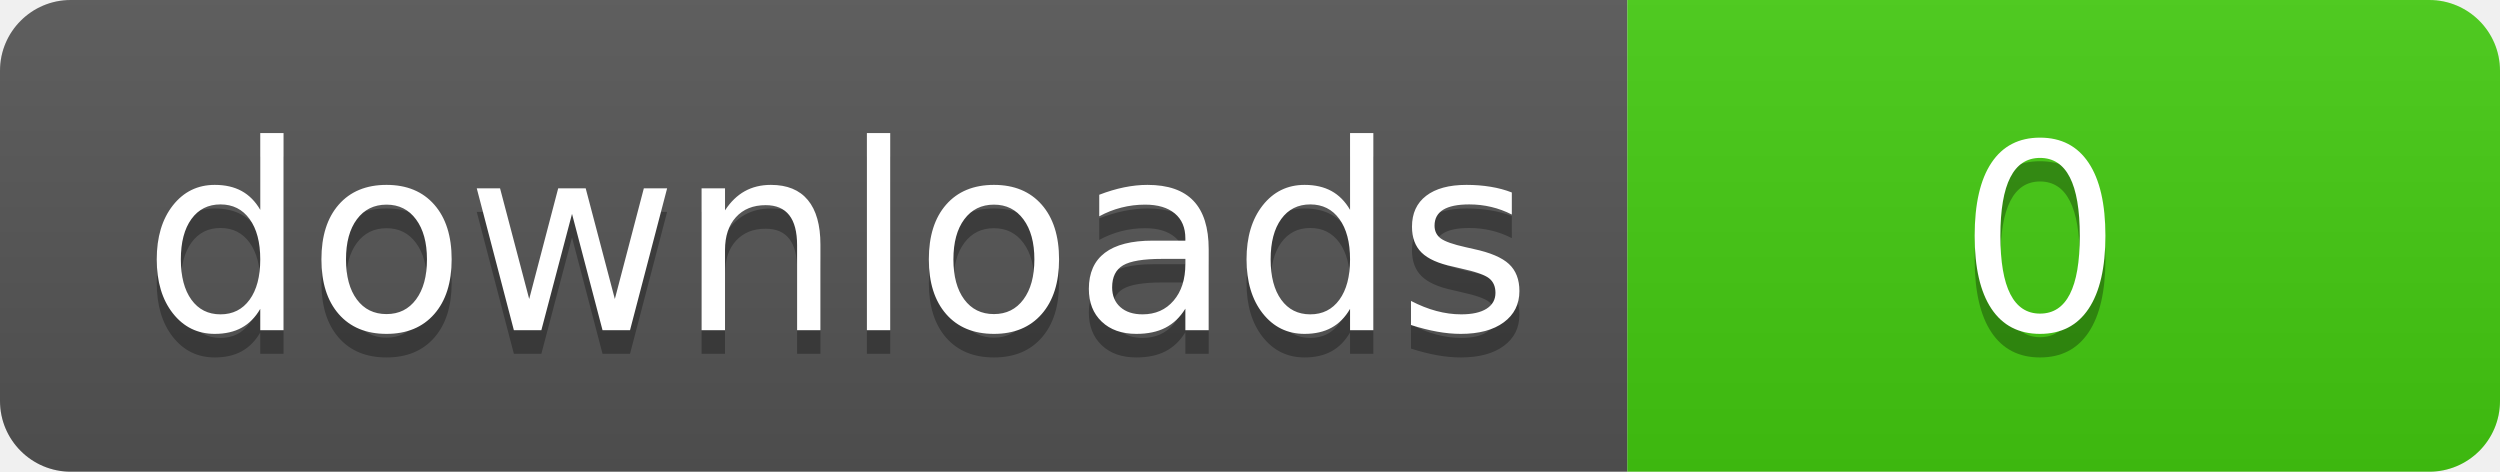
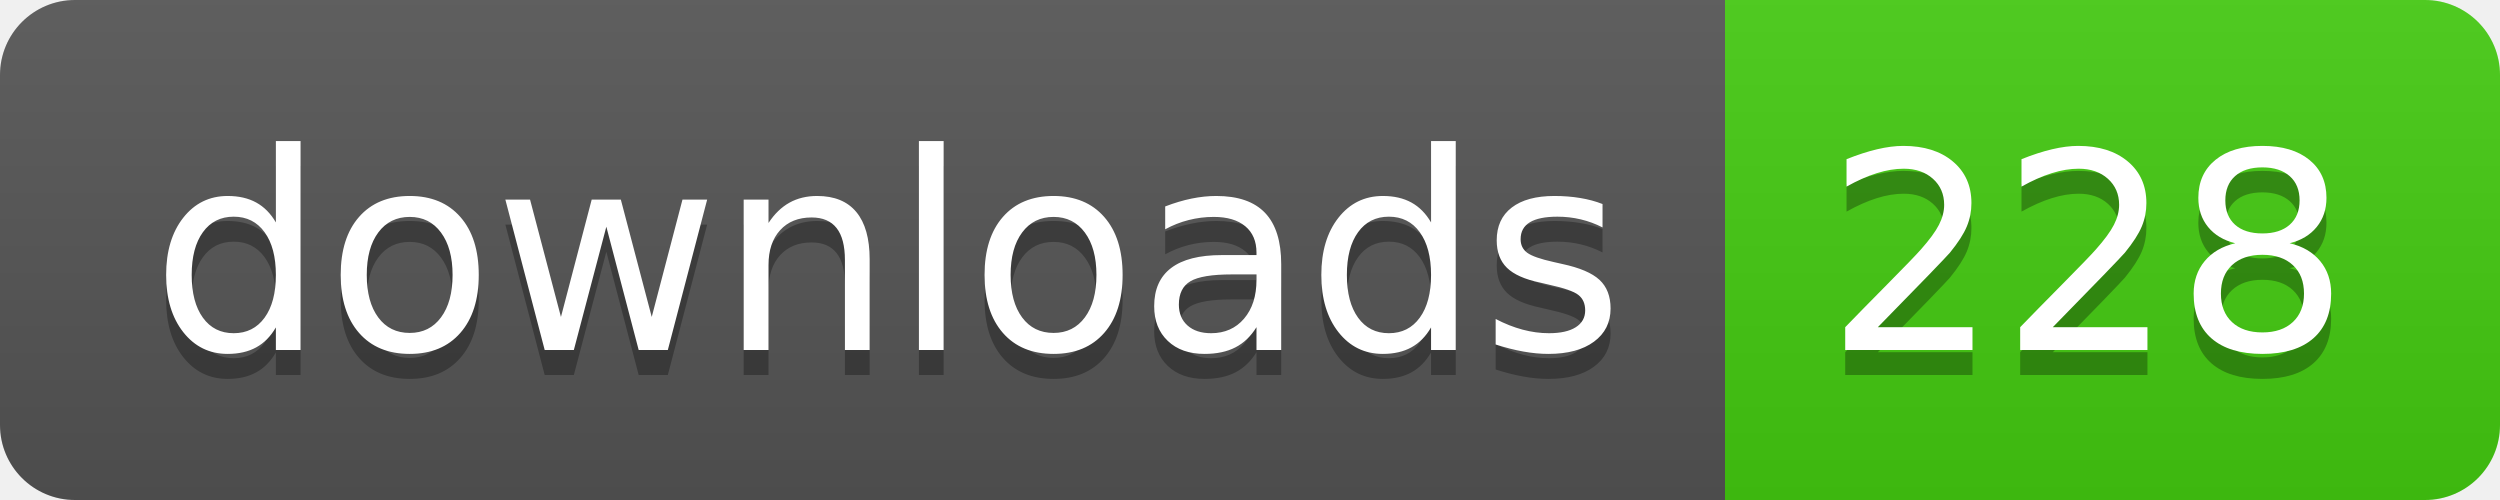
- <svg xmlns="http://www.w3.org/2000/svg" width="106" height="20" role="img" aria-label="downloads: 4056">
+ <svg xmlns="http://www.w3.org/2000/svg" width="100" height="20" role="img" aria-label="downloads: 228">
  <linearGradient id="s" x2="0" y2="100%">
    <stop offset="0" stop-color="#bbb" stop-opacity=".1" />
    <stop offset="1" stop-opacity=".1" />
  </linearGradient>
  <clipPath id="r">
-     <rect width="106" height="20" rx="3" fill="#fff" />
+     <rect width="100" height="20" rx="3" fill="#fff" />
  </clipPath>
  <g clip-path="url(#r)">
    <rect width="69" height="20" fill="#555" />
-     <rect x="69" width="37" height="20" fill="#4c1" />
-     <rect width="106" height="20" fill="url(#s)" />
+     <rect x="69" width="31" height="20" fill="#4c1" />
+     <rect width="100" height="20" fill="url(#s)" />
  </g>
  <g fill="#fff" text-anchor="middle" font-family="Verdana,Geneva,DejaVu Sans,sans-serif" text-rendering="geometricPrecision" font-size="110">
    <text aria-hidden="true" x="355" y="150" fill="#010101" fill-opacity=".3" transform="scale(.1)" textLength="590">downloads</text>
    <text x="355" y="140" transform="scale(.1)" fill="#fff" textLength="590">downloads</text>
-     <text aria-hidden="true" x="865" y="150" fill="#010101" fill-opacity=".3" transform="scale(.1)" textLength="270">0</text>
-     <text x="865" y="140" transform="scale(.1)" fill="#fff" textLength="270">0</text>
+     <text aria-hidden="true" x="835" y="150" fill="#010101" fill-opacity=".3" transform="scale(.1)" textLength="210">228</text>
+     <text x="835" y="140" transform="scale(.1)" fill="#fff" textLength="210">228</text>
  </g>
</svg>
